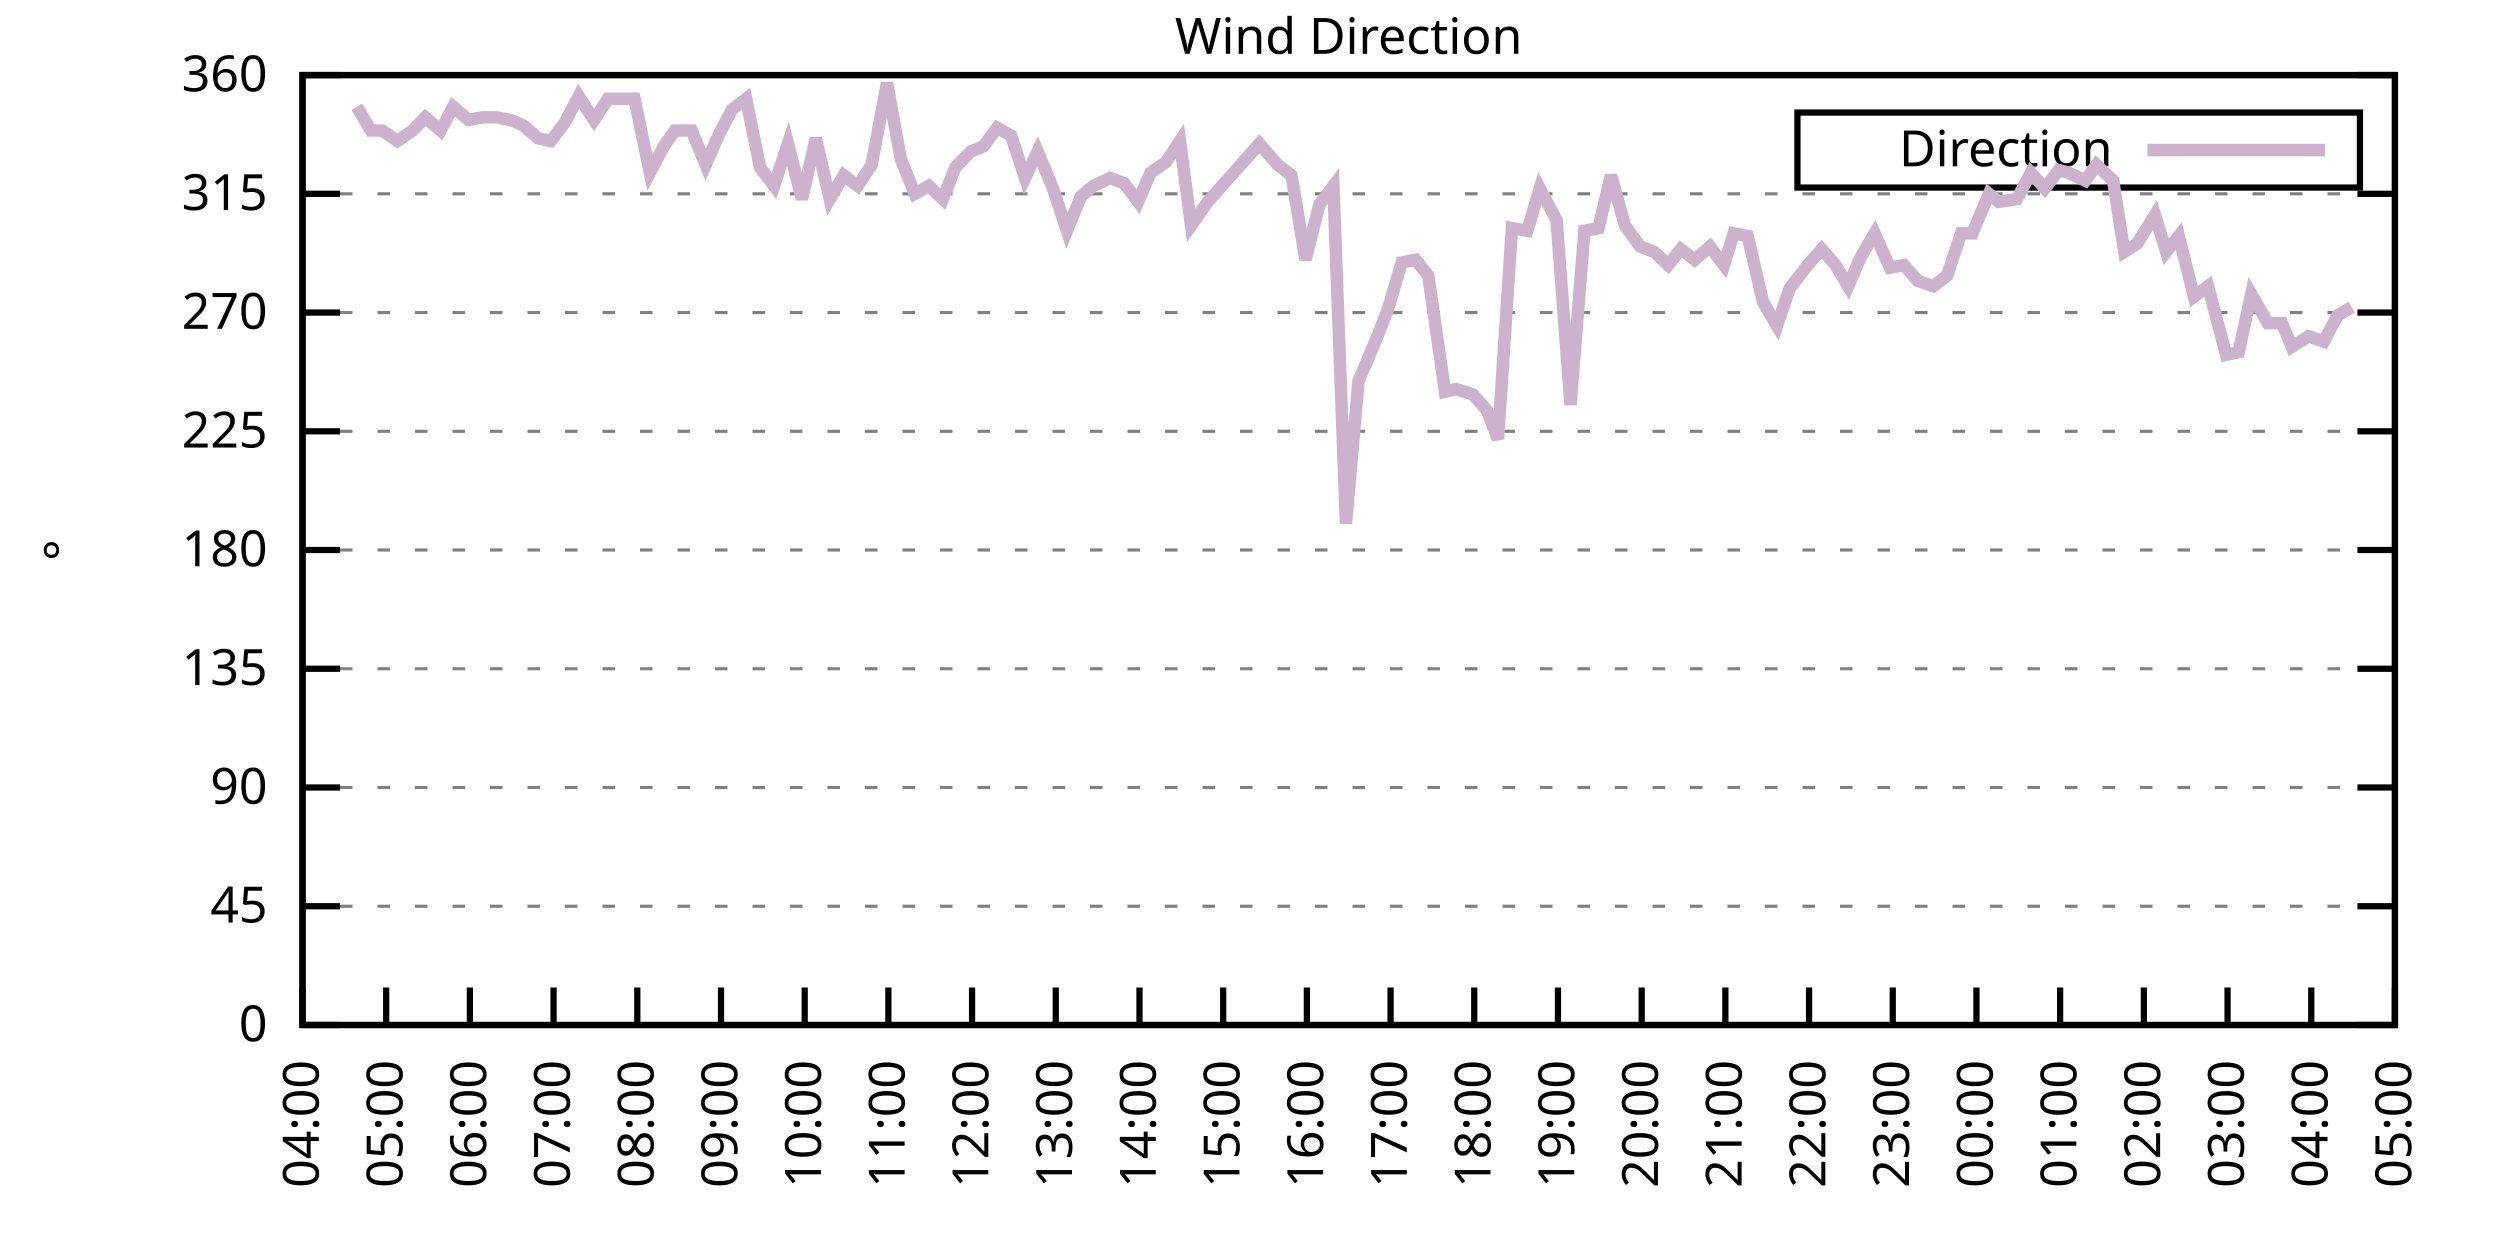
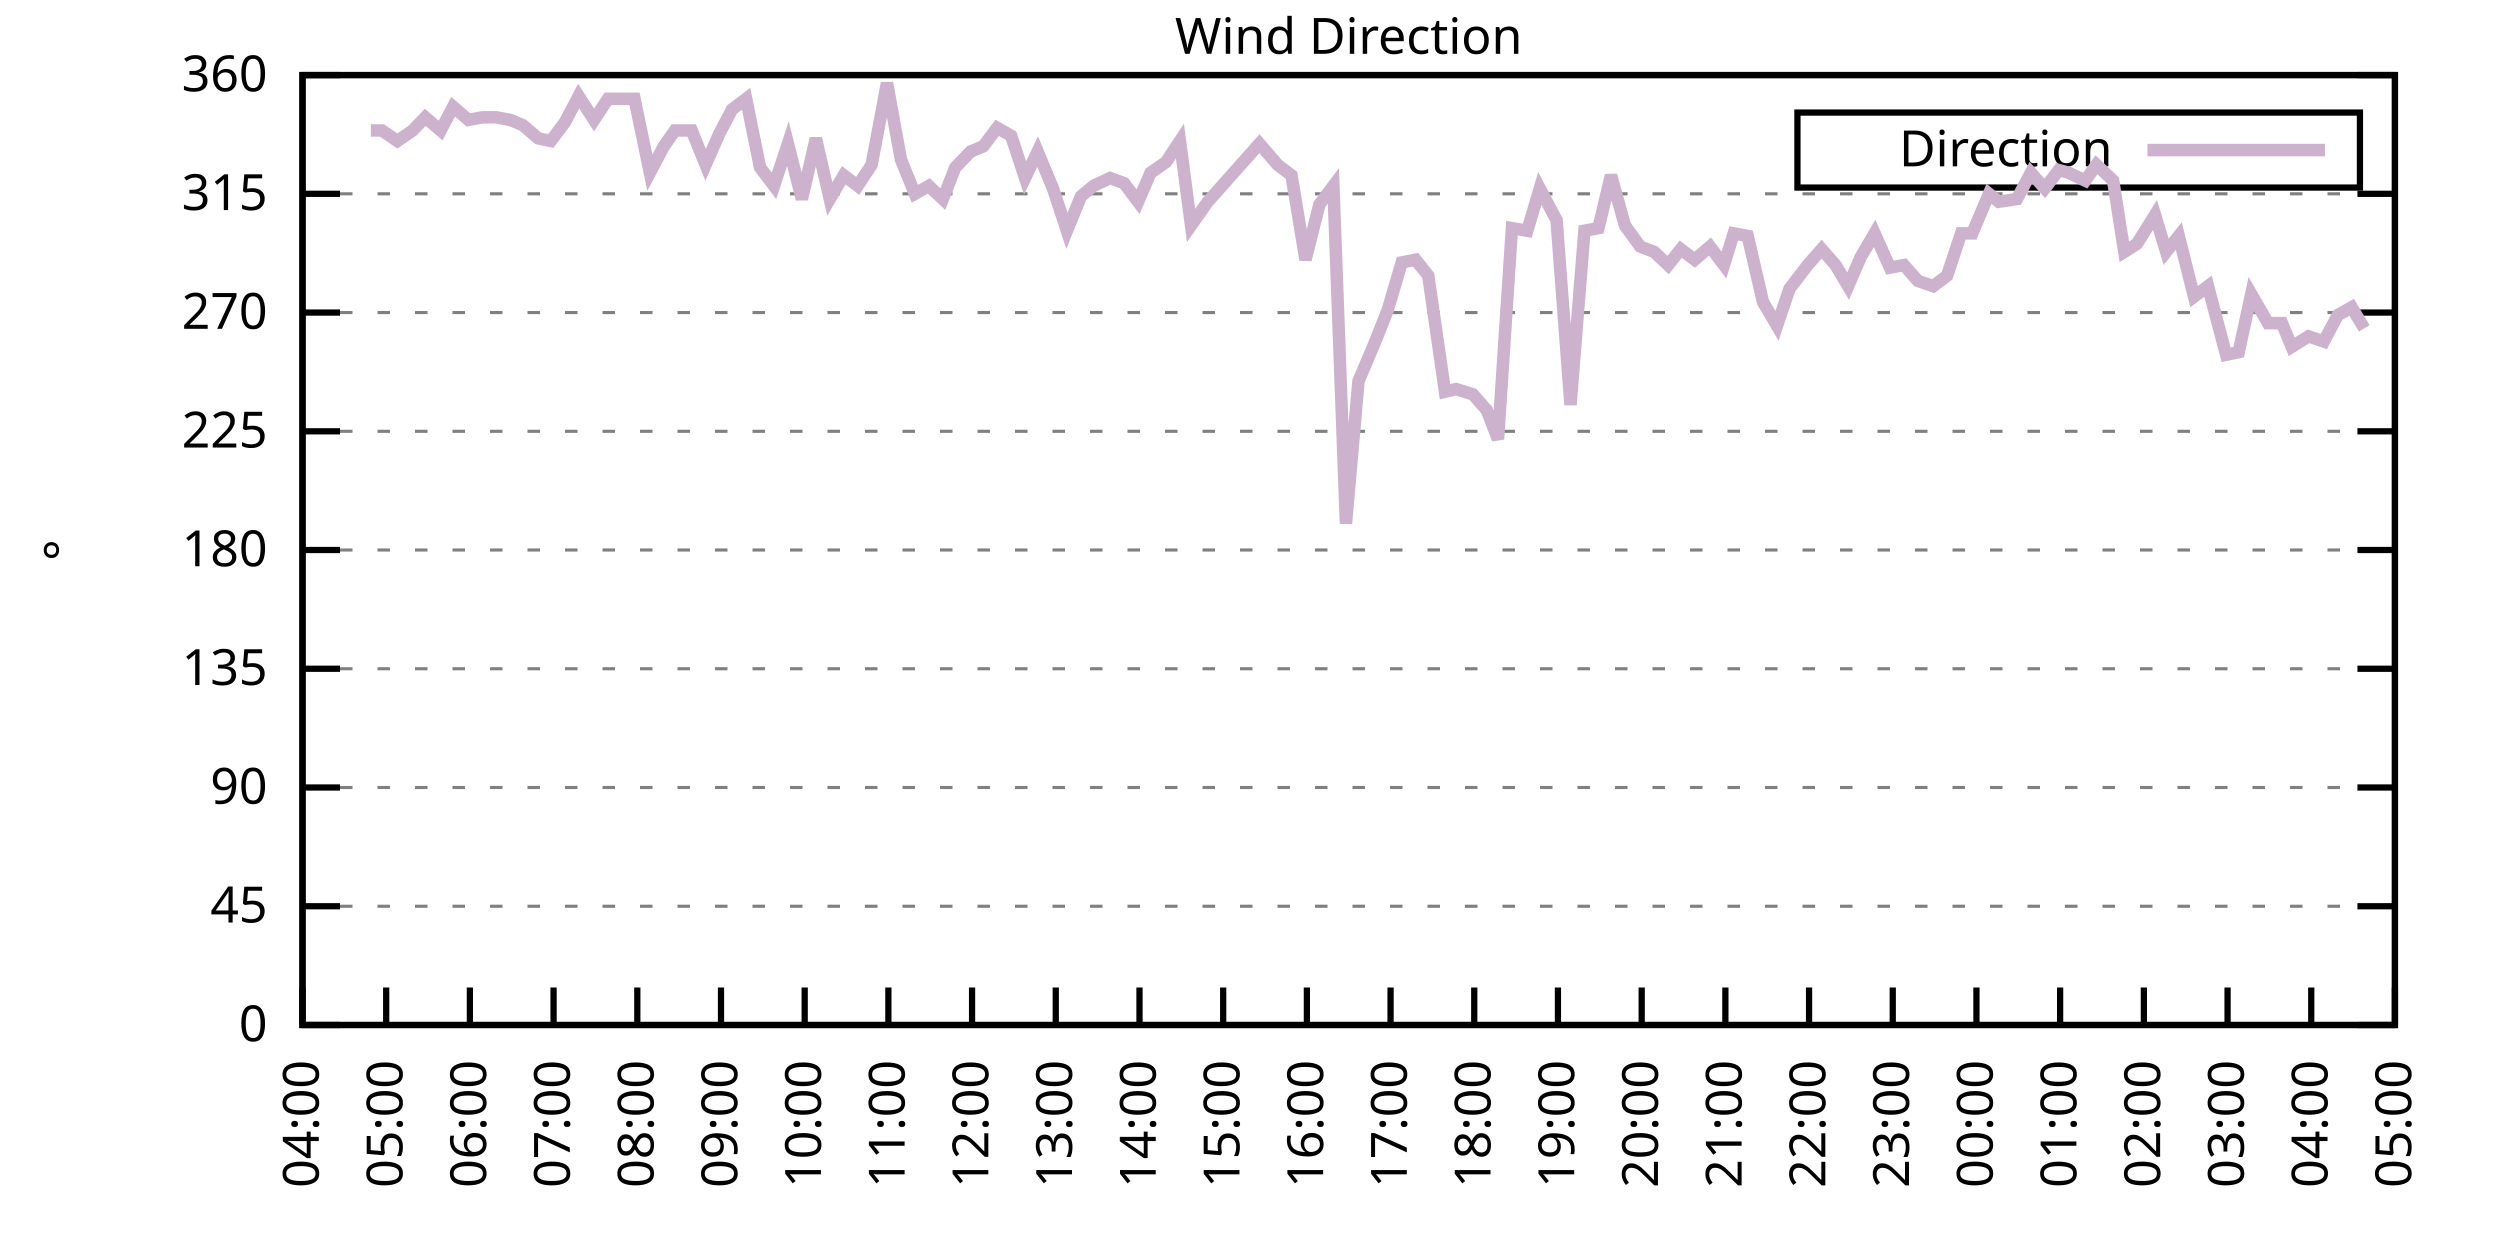
<svg xmlns="http://www.w3.org/2000/svg" xmlns:xlink="http://www.w3.org/1999/xlink" width="400" height="200" viewBox="0 0 400 200">
  <g id="gnuplot_canvas">
    <rect x="0" y="0" width="400" height="200" fill="none" />
    <defs>
      <circle id="gpDot" r="0.5" stroke-width="0.5" stroke="currentColor" />
      <path id="gpPt0" stroke-width="0.333" stroke="currentColor" d="M-1,0 h2 M0,-1 v2" />
      <path id="gpPt1" stroke-width="0.333" stroke="currentColor" d="M-1,-1 L1,1 M1,-1 L-1,1" />
      <path id="gpPt2" stroke-width="0.333" stroke="currentColor" d="M-1,0 L1,0 M0,-1 L0,1 M-1,-1 L1,1 M-1,1 L1,-1" />
      <rect id="gpPt3" stroke-width="0.333" stroke="currentColor" x="-1" y="-1" width="2" height="2" />
      <rect id="gpPt4" stroke-width="0.333" stroke="currentColor" fill="currentColor" x="-1" y="-1" width="2" height="2" />
      <circle id="gpPt5" stroke-width="0.333" stroke="currentColor" cx="0" cy="0" r="1" />
      <use xlink:href="#gpPt5" id="gpPt6" fill="currentColor" stroke="none" />
      <path id="gpPt7" stroke-width="0.333" stroke="currentColor" d="M0,-1.33 L-1.33,0.67 L1.33,0.67 z" />
      <use xlink:href="#gpPt7" id="gpPt8" fill="currentColor" stroke="none" />
      <use xlink:href="#gpPt7" id="gpPt9" stroke="currentColor" transform="rotate(180)" />
      <use xlink:href="#gpPt9" id="gpPt10" fill="currentColor" stroke="none" />
      <use xlink:href="#gpPt3" id="gpPt11" stroke="currentColor" transform="rotate(45)" />
      <use xlink:href="#gpPt11" id="gpPt12" fill="currentColor" stroke="none" />
      <path id="gpPt13" stroke-width="0.333" stroke="currentColor" d="M0,1.330 L1.265,0.411 L0.782,-1.067 L-0.782,-1.076 L-1.265,0.411 z" />
      <use xlink:href="#gpPt13" id="gpPt14" fill="currentColor" stroke="none" />
      <filter id="textbox" filterUnits="objectBoundingBox" x="0" y="0" height="1" width="1">
        <feFlood flood-color="white" flood-opacity="1" result="bgnd" />
        <feComposite in="SourceGraphic" in2="bgnd" operator="atop" />
      </filter>
      <filter id="greybox" filterUnits="objectBoundingBox" x="0" y="0" height="1" width="1">
        <feFlood flood-color="lightgrey" flood-opacity="1" result="grey" />
        <feComposite in="SourceGraphic" in2="grey" operator="atop" />
      </filter>
    </defs>
    <g fill="none" color="white" stroke="currentColor" stroke-width="1.00" stroke-linecap="butt" stroke-linejoin="miter">
</g>
    <g fill="none" color="black" stroke="currentColor" stroke-width="1.00" stroke-linecap="butt" stroke-linejoin="miter">
      <g stroke="none" shape-rendering="crispEdges">
        <polygon fill="rgb(255, 255, 255)" points="48.40,164.00 383.18,164.00 383.18,12.02 48.40,12.02 " />
      </g>
    </g>
    <g fill="none" color="black" stroke="currentColor" stroke-width="1.00" stroke-linecap="butt" stroke-linejoin="miter">
</g>
    <g fill="none" color="black" stroke="black" stroke-width="0.50" stroke-linecap="butt" stroke-linejoin="miter">
</g>
    <g fill="none" color="gray" stroke="currentColor" stroke-width="0.50" stroke-linecap="butt" stroke-linejoin="miter">
      <path stroke="gray" stroke-dasharray="2,4" class="gridline" d="M48.40,164.00 L383.19,164.00  " />
    </g>
    <g fill="none" color="gray" stroke="gray" stroke-width="1.00" stroke-linecap="butt" stroke-linejoin="miter">
</g>
    <g fill="none" color="black" stroke="currentColor" stroke-width="1.00" stroke-linecap="butt" stroke-linejoin="miter">
      <path stroke="black" d="M48.40,164.00 L54.40,164.00 M383.19,164.00 L377.19,164.00  " />
      <g transform="translate(42.80,166.60)" stroke="none" fill="black" font-family="Sans" font-size="8.00" text-anchor="end">
        <text>
          <tspan font-family="Sans"> 0</tspan>
        </text>
      </g>
    </g>
    <g fill="none" color="black" stroke="currentColor" stroke-width="1.00" stroke-linecap="butt" stroke-linejoin="miter">
</g>
    <g fill="none" color="black" stroke="black" stroke-width="0.50" stroke-linecap="butt" stroke-linejoin="miter">
</g>
    <g fill="none" color="gray" stroke="currentColor" stroke-width="0.50" stroke-linecap="butt" stroke-linejoin="miter">
      <path stroke="gray" stroke-dasharray="2,4" class="gridline" d="M48.40,145.00 L383.19,145.00  " />
    </g>
    <g fill="none" color="gray" stroke="gray" stroke-width="1.00" stroke-linecap="butt" stroke-linejoin="miter">
</g>
    <g fill="none" color="black" stroke="currentColor" stroke-width="1.00" stroke-linecap="butt" stroke-linejoin="miter">
      <path stroke="black" d="M48.40,145.00 L54.40,145.00 M383.19,145.00 L377.19,145.00  " />
      <g transform="translate(42.80,147.60)" stroke="none" fill="black" font-family="Sans" font-size="8.00" text-anchor="end">
        <text>
          <tspan font-family="Sans"> 45</tspan>
        </text>
      </g>
    </g>
    <g fill="none" color="black" stroke="currentColor" stroke-width="1.00" stroke-linecap="butt" stroke-linejoin="miter">
</g>
    <g fill="none" color="black" stroke="black" stroke-width="0.50" stroke-linecap="butt" stroke-linejoin="miter">
</g>
    <g fill="none" color="gray" stroke="currentColor" stroke-width="0.50" stroke-linecap="butt" stroke-linejoin="miter">
      <path stroke="gray" stroke-dasharray="2,4" class="gridline" d="M48.40,126.00 L383.19,126.00  " />
    </g>
    <g fill="none" color="gray" stroke="gray" stroke-width="1.00" stroke-linecap="butt" stroke-linejoin="miter">
</g>
    <g fill="none" color="black" stroke="currentColor" stroke-width="1.00" stroke-linecap="butt" stroke-linejoin="miter">
      <path stroke="black" d="M48.40,126.00 L54.40,126.00 M383.19,126.00 L377.19,126.00  " />
      <g transform="translate(42.80,128.60)" stroke="none" fill="black" font-family="Sans" font-size="8.00" text-anchor="end">
        <text>
          <tspan font-family="Sans"> 90</tspan>
        </text>
      </g>
    </g>
    <g fill="none" color="black" stroke="currentColor" stroke-width="1.00" stroke-linecap="butt" stroke-linejoin="miter">
</g>
    <g fill="none" color="black" stroke="black" stroke-width="0.50" stroke-linecap="butt" stroke-linejoin="miter">
</g>
    <g fill="none" color="gray" stroke="currentColor" stroke-width="0.50" stroke-linecap="butt" stroke-linejoin="miter">
      <path stroke="gray" stroke-dasharray="2,4" class="gridline" d="M48.40,107.00 L383.19,107.00  " />
    </g>
    <g fill="none" color="gray" stroke="gray" stroke-width="1.00" stroke-linecap="butt" stroke-linejoin="miter">
</g>
    <g fill="none" color="black" stroke="currentColor" stroke-width="1.00" stroke-linecap="butt" stroke-linejoin="miter">
      <path stroke="black" d="M48.40,107.00 L54.40,107.00 M383.19,107.00 L377.19,107.00  " />
      <g transform="translate(42.80,109.60)" stroke="none" fill="black" font-family="Sans" font-size="8.00" text-anchor="end">
        <text>
          <tspan font-family="Sans"> 135</tspan>
        </text>
      </g>
    </g>
    <g fill="none" color="black" stroke="currentColor" stroke-width="1.00" stroke-linecap="butt" stroke-linejoin="miter">
</g>
    <g fill="none" color="black" stroke="black" stroke-width="0.50" stroke-linecap="butt" stroke-linejoin="miter">
</g>
    <g fill="none" color="gray" stroke="currentColor" stroke-width="0.50" stroke-linecap="butt" stroke-linejoin="miter">
      <path stroke="gray" stroke-dasharray="2,4" class="gridline" d="M48.40,88.00 L383.19,88.00  " />
    </g>
    <g fill="none" color="gray" stroke="gray" stroke-width="1.00" stroke-linecap="butt" stroke-linejoin="miter">
</g>
    <g fill="none" color="black" stroke="currentColor" stroke-width="1.00" stroke-linecap="butt" stroke-linejoin="miter">
      <path stroke="black" d="M48.40,88.00 L54.40,88.00 M383.19,88.00 L377.19,88.00  " />
      <g transform="translate(42.80,90.60)" stroke="none" fill="black" font-family="Sans" font-size="8.00" text-anchor="end">
        <text>
          <tspan font-family="Sans"> 180</tspan>
        </text>
      </g>
    </g>
    <g fill="none" color="black" stroke="currentColor" stroke-width="1.00" stroke-linecap="butt" stroke-linejoin="miter">
</g>
    <g fill="none" color="black" stroke="black" stroke-width="0.50" stroke-linecap="butt" stroke-linejoin="miter">
</g>
    <g fill="none" color="gray" stroke="currentColor" stroke-width="0.50" stroke-linecap="butt" stroke-linejoin="miter">
      <path stroke="gray" stroke-dasharray="2,4" class="gridline" d="M48.40,69.01 L383.19,69.01  " />
    </g>
    <g fill="none" color="gray" stroke="gray" stroke-width="1.00" stroke-linecap="butt" stroke-linejoin="miter">
</g>
    <g fill="none" color="black" stroke="currentColor" stroke-width="1.00" stroke-linecap="butt" stroke-linejoin="miter">
      <path stroke="black" d="M48.40,69.01 L54.40,69.01 M383.19,69.01 L377.19,69.01  " />
      <g transform="translate(42.80,71.61)" stroke="none" fill="black" font-family="Sans" font-size="8.00" text-anchor="end">
        <text>
          <tspan font-family="Sans"> 225</tspan>
        </text>
      </g>
    </g>
    <g fill="none" color="black" stroke="currentColor" stroke-width="1.00" stroke-linecap="butt" stroke-linejoin="miter">
</g>
    <g fill="none" color="black" stroke="black" stroke-width="0.50" stroke-linecap="butt" stroke-linejoin="miter">
</g>
    <g fill="none" color="gray" stroke="currentColor" stroke-width="0.50" stroke-linecap="butt" stroke-linejoin="miter">
      <path stroke="gray" stroke-dasharray="2,4" class="gridline" d="M48.40,50.01 L383.19,50.01  " />
    </g>
    <g fill="none" color="gray" stroke="gray" stroke-width="1.00" stroke-linecap="butt" stroke-linejoin="miter">
</g>
    <g fill="none" color="black" stroke="currentColor" stroke-width="1.00" stroke-linecap="butt" stroke-linejoin="miter">
      <path stroke="black" d="M48.40,50.01 L54.40,50.01 M383.19,50.01 L377.19,50.01  " />
      <g transform="translate(42.80,52.61)" stroke="none" fill="black" font-family="Sans" font-size="8.00" text-anchor="end">
        <text>
          <tspan font-family="Sans"> 270</tspan>
        </text>
      </g>
    </g>
    <g fill="none" color="black" stroke="currentColor" stroke-width="1.00" stroke-linecap="butt" stroke-linejoin="miter">
</g>
    <g fill="none" color="black" stroke="black" stroke-width="0.50" stroke-linecap="butt" stroke-linejoin="miter">
</g>
    <g fill="none" color="gray" stroke="currentColor" stroke-width="0.50" stroke-linecap="butt" stroke-linejoin="miter">
      <path stroke="gray" stroke-dasharray="2,4" class="gridline" d="M48.40,31.01 L383.19,31.01  " />
    </g>
    <g fill="none" color="gray" stroke="gray" stroke-width="1.00" stroke-linecap="butt" stroke-linejoin="miter">
</g>
    <g fill="none" color="black" stroke="currentColor" stroke-width="1.00" stroke-linecap="butt" stroke-linejoin="miter">
      <path stroke="black" d="M48.40,31.01 L54.40,31.01 M383.19,31.01 L377.19,31.01  " />
      <g transform="translate(42.80,33.61)" stroke="none" fill="black" font-family="Sans" font-size="8.00" text-anchor="end">
        <text>
          <tspan font-family="Sans"> 315</tspan>
        </text>
      </g>
    </g>
    <g fill="none" color="black" stroke="currentColor" stroke-width="1.00" stroke-linecap="butt" stroke-linejoin="miter">
</g>
    <g fill="none" color="black" stroke="black" stroke-width="0.50" stroke-linecap="butt" stroke-linejoin="miter">
</g>
    <g fill="none" color="gray" stroke="currentColor" stroke-width="0.50" stroke-linecap="butt" stroke-linejoin="miter">
      <path stroke="gray" stroke-dasharray="2,4" class="gridline" d="M48.40,12.01 L383.19,12.01  " />
    </g>
    <g fill="none" color="gray" stroke="gray" stroke-width="1.00" stroke-linecap="butt" stroke-linejoin="miter">
</g>
    <g fill="none" color="black" stroke="currentColor" stroke-width="1.00" stroke-linecap="butt" stroke-linejoin="miter">
      <path stroke="black" d="M48.40,12.01 L54.40,12.01 M383.19,12.01 L377.19,12.01  " />
      <g transform="translate(42.80,14.61)" stroke="none" fill="black" font-family="Sans" font-size="8.00" text-anchor="end">
        <text>
          <tspan font-family="Sans"> 360</tspan>
        </text>
      </g>
    </g>
    <g fill="none" color="black" stroke="currentColor" stroke-width="1.00" stroke-linecap="butt" stroke-linejoin="miter">
      <path stroke="black" d="M48.40,164.00 L48.40,158.00  " />
      <g transform="translate(51.00,169.60) rotate(270.00)" stroke="none" fill="black" font-family="Sans" font-size="8.00" text-anchor="end">
        <text>
          <tspan font-family="Sans">04:00</tspan>
        </text>
      </g>
    </g>
    <g fill="none" color="black" stroke="currentColor" stroke-width="1.00" stroke-linecap="butt" stroke-linejoin="miter">
      <path stroke="black" d="M61.79,164.00 L61.79,158.00  " />
      <g transform="translate(64.39,169.60) rotate(270.00)" stroke="none" fill="black" font-family="Sans" font-size="8.00" text-anchor="end">
        <text>
          <tspan font-family="Sans">05:00</tspan>
        </text>
      </g>
    </g>
    <g fill="none" color="black" stroke="currentColor" stroke-width="1.00" stroke-linecap="butt" stroke-linejoin="miter">
      <path stroke="black" d="M75.18,164.00 L75.18,158.00  " />
      <g transform="translate(77.78,169.60) rotate(270.00)" stroke="none" fill="black" font-family="Sans" font-size="8.00" text-anchor="end">
        <text>
          <tspan font-family="Sans">06:00</tspan>
        </text>
      </g>
    </g>
    <g fill="none" color="black" stroke="currentColor" stroke-width="1.00" stroke-linecap="butt" stroke-linejoin="miter">
      <path stroke="black" d="M88.57,164.00 L88.57,158.00  " />
      <g transform="translate(91.17,169.60) rotate(270.00)" stroke="none" fill="black" font-family="Sans" font-size="8.00" text-anchor="end">
        <text>
          <tspan font-family="Sans">07:00</tspan>
        </text>
      </g>
    </g>
    <g fill="none" color="black" stroke="currentColor" stroke-width="1.00" stroke-linecap="butt" stroke-linejoin="miter">
      <path stroke="black" d="M101.97,164.00 L101.97,158.00  " />
      <g transform="translate(104.57,169.60) rotate(270.00)" stroke="none" fill="black" font-family="Sans" font-size="8.00" text-anchor="end">
        <text>
          <tspan font-family="Sans">08:00</tspan>
        </text>
      </g>
    </g>
    <g fill="none" color="black" stroke="currentColor" stroke-width="1.00" stroke-linecap="butt" stroke-linejoin="miter">
      <path stroke="black" d="M115.36,164.00 L115.36,158.00  " />
      <g transform="translate(117.96,169.60) rotate(270.00)" stroke="none" fill="black" font-family="Sans" font-size="8.00" text-anchor="end">
        <text>
          <tspan font-family="Sans">09:00</tspan>
        </text>
      </g>
    </g>
    <g fill="none" color="black" stroke="currentColor" stroke-width="1.00" stroke-linecap="butt" stroke-linejoin="miter">
      <path stroke="black" d="M128.75,164.00 L128.75,158.00  " />
      <g transform="translate(131.35,169.60) rotate(270.00)" stroke="none" fill="black" font-family="Sans" font-size="8.00" text-anchor="end">
        <text>
          <tspan font-family="Sans">10:00</tspan>
        </text>
      </g>
    </g>
    <g fill="none" color="black" stroke="currentColor" stroke-width="1.00" stroke-linecap="butt" stroke-linejoin="miter">
      <path stroke="black" d="M142.14,164.00 L142.14,158.00  " />
      <g transform="translate(144.74,169.60) rotate(270.00)" stroke="none" fill="black" font-family="Sans" font-size="8.00" text-anchor="end">
        <text>
          <tspan font-family="Sans">11:00</tspan>
        </text>
      </g>
    </g>
    <g fill="none" color="black" stroke="currentColor" stroke-width="1.00" stroke-linecap="butt" stroke-linejoin="miter">
      <path stroke="black" d="M155.53,164.00 L155.53,158.00  " />
      <g transform="translate(158.13,169.60) rotate(270.00)" stroke="none" fill="black" font-family="Sans" font-size="8.00" text-anchor="end">
        <text>
          <tspan font-family="Sans">12:00</tspan>
        </text>
      </g>
    </g>
    <g fill="none" color="black" stroke="currentColor" stroke-width="1.00" stroke-linecap="butt" stroke-linejoin="miter">
      <path stroke="black" d="M168.92,164.00 L168.92,158.00  " />
      <g transform="translate(171.52,169.60) rotate(270.00)" stroke="none" fill="black" font-family="Sans" font-size="8.00" text-anchor="end">
        <text>
          <tspan font-family="Sans">13:00</tspan>
        </text>
      </g>
    </g>
    <g fill="none" color="black" stroke="currentColor" stroke-width="1.00" stroke-linecap="butt" stroke-linejoin="miter">
      <path stroke="black" d="M182.32,164.00 L182.32,158.00  " />
      <g transform="translate(184.92,169.60) rotate(270.00)" stroke="none" fill="black" font-family="Sans" font-size="8.00" text-anchor="end">
        <text>
          <tspan font-family="Sans">14:00</tspan>
        </text>
      </g>
    </g>
    <g fill="none" color="black" stroke="currentColor" stroke-width="1.00" stroke-linecap="butt" stroke-linejoin="miter">
      <path stroke="black" d="M195.71,164.00 L195.71,158.00  " />
      <g transform="translate(198.31,169.60) rotate(270.00)" stroke="none" fill="black" font-family="Sans" font-size="8.00" text-anchor="end">
        <text>
          <tspan font-family="Sans">15:00</tspan>
        </text>
      </g>
    </g>
    <g fill="none" color="black" stroke="currentColor" stroke-width="1.00" stroke-linecap="butt" stroke-linejoin="miter">
      <path stroke="black" d="M209.10,164.00 L209.10,158.00  " />
      <g transform="translate(211.70,169.60) rotate(270.00)" stroke="none" fill="black" font-family="Sans" font-size="8.00" text-anchor="end">
        <text>
          <tspan font-family="Sans">16:00</tspan>
        </text>
      </g>
    </g>
    <g fill="none" color="black" stroke="currentColor" stroke-width="1.00" stroke-linecap="butt" stroke-linejoin="miter">
      <path stroke="black" d="M222.49,164.00 L222.49,158.00  " />
      <g transform="translate(225.09,169.60) rotate(270.00)" stroke="none" fill="black" font-family="Sans" font-size="8.00" text-anchor="end">
        <text>
          <tspan font-family="Sans">17:00</tspan>
        </text>
      </g>
    </g>
    <g fill="none" color="black" stroke="currentColor" stroke-width="1.00" stroke-linecap="butt" stroke-linejoin="miter">
      <path stroke="black" d="M235.88,164.00 L235.88,158.00  " />
      <g transform="translate(238.48,169.60) rotate(270.00)" stroke="none" fill="black" font-family="Sans" font-size="8.00" text-anchor="end">
        <text>
          <tspan font-family="Sans">18:00</tspan>
        </text>
      </g>
    </g>
    <g fill="none" color="black" stroke="currentColor" stroke-width="1.00" stroke-linecap="butt" stroke-linejoin="miter">
      <path stroke="black" d="M249.27,164.00 L249.27,158.00  " />
      <g transform="translate(251.87,169.60) rotate(270.00)" stroke="none" fill="black" font-family="Sans" font-size="8.00" text-anchor="end">
        <text>
          <tspan font-family="Sans">19:00</tspan>
        </text>
      </g>
    </g>
    <g fill="none" color="black" stroke="currentColor" stroke-width="1.00" stroke-linecap="butt" stroke-linejoin="miter">
      <path stroke="black" d="M262.67,164.00 L262.67,158.00  " />
      <g transform="translate(265.27,169.60) rotate(270.00)" stroke="none" fill="black" font-family="Sans" font-size="8.00" text-anchor="end">
        <text>
          <tspan font-family="Sans">20:00</tspan>
        </text>
      </g>
    </g>
    <g fill="none" color="black" stroke="currentColor" stroke-width="1.00" stroke-linecap="butt" stroke-linejoin="miter">
      <path stroke="black" d="M276.06,164.00 L276.06,158.00  " />
      <g transform="translate(278.66,169.60) rotate(270.00)" stroke="none" fill="black" font-family="Sans" font-size="8.00" text-anchor="end">
        <text>
          <tspan font-family="Sans">21:00</tspan>
        </text>
      </g>
    </g>
    <g fill="none" color="black" stroke="currentColor" stroke-width="1.00" stroke-linecap="butt" stroke-linejoin="miter">
      <path stroke="black" d="M289.45,164.00 L289.45,158.00  " />
      <g transform="translate(292.05,169.60) rotate(270.00)" stroke="none" fill="black" font-family="Sans" font-size="8.00" text-anchor="end">
        <text>
          <tspan font-family="Sans">22:00</tspan>
        </text>
      </g>
    </g>
    <g fill="none" color="black" stroke="currentColor" stroke-width="1.00" stroke-linecap="butt" stroke-linejoin="miter">
      <path stroke="black" d="M302.84,164.00 L302.84,158.00  " />
      <g transform="translate(305.44,169.60) rotate(270.00)" stroke="none" fill="black" font-family="Sans" font-size="8.00" text-anchor="end">
        <text>
          <tspan font-family="Sans">23:00</tspan>
        </text>
      </g>
    </g>
    <g fill="none" color="black" stroke="currentColor" stroke-width="1.00" stroke-linecap="butt" stroke-linejoin="miter">
      <path stroke="black" d="M316.23,164.00 L316.23,158.00  " />
      <g transform="translate(318.83,169.60) rotate(270.00)" stroke="none" fill="black" font-family="Sans" font-size="8.00" text-anchor="end">
        <text>
          <tspan font-family="Sans">00:00</tspan>
        </text>
      </g>
    </g>
    <g fill="none" color="black" stroke="currentColor" stroke-width="1.00" stroke-linecap="butt" stroke-linejoin="miter">
      <path stroke="black" d="M329.62,164.00 L329.62,158.00  " />
      <g transform="translate(332.22,169.60) rotate(270.00)" stroke="none" fill="black" font-family="Sans" font-size="8.00" text-anchor="end">
        <text>
          <tspan font-family="Sans">01:00</tspan>
        </text>
      </g>
    </g>
    <g fill="none" color="black" stroke="currentColor" stroke-width="1.00" stroke-linecap="butt" stroke-linejoin="miter">
      <path stroke="black" d="M343.02,164.00 L343.02,158.00  " />
      <g transform="translate(345.62,169.60) rotate(270.00)" stroke="none" fill="black" font-family="Sans" font-size="8.00" text-anchor="end">
        <text>
          <tspan font-family="Sans">02:00</tspan>
        </text>
      </g>
    </g>
    <g fill="none" color="black" stroke="currentColor" stroke-width="1.00" stroke-linecap="butt" stroke-linejoin="miter">
      <path stroke="black" d="M356.41,164.00 L356.41,158.00  " />
      <g transform="translate(359.01,169.60) rotate(270.00)" stroke="none" fill="black" font-family="Sans" font-size="8.00" text-anchor="end">
        <text>
          <tspan font-family="Sans">03:00</tspan>
        </text>
      </g>
    </g>
    <g fill="none" color="black" stroke="currentColor" stroke-width="1.00" stroke-linecap="butt" stroke-linejoin="miter">
      <path stroke="black" d="M369.80,164.00 L369.80,158.00  " />
      <g transform="translate(372.40,169.60) rotate(270.00)" stroke="none" fill="black" font-family="Sans" font-size="8.00" text-anchor="end">
        <text>
          <tspan font-family="Sans">04:00</tspan>
        </text>
      </g>
    </g>
    <g fill="none" color="black" stroke="currentColor" stroke-width="1.00" stroke-linecap="butt" stroke-linejoin="miter">
      <path stroke="black" d="M383.19,164.00 L383.19,158.00  " />
      <g transform="translate(385.79,169.60) rotate(270.00)" stroke="none" fill="black" font-family="Sans" font-size="8.00" text-anchor="end">
        <text>
          <tspan font-family="Sans">05:00</tspan>
        </text>
      </g>
    </g>
    <g fill="none" color="black" stroke="currentColor" stroke-width="1.00" stroke-linecap="butt" stroke-linejoin="miter">
</g>
    <g fill="none" color="black" stroke="currentColor" stroke-width="1.00" stroke-linecap="butt" stroke-linejoin="miter">
      <path stroke="black" d="M48.40,12.01 L48.40,164.00 L383.19,164.00 L383.19,12.01 L48.40,12.01 Z  " />
    </g>
    <g fill="none" color="black" stroke="currentColor" stroke-width="1.00" stroke-linecap="butt" stroke-linejoin="miter">
</g>
    <g fill="none" color="black" stroke="currentColor" stroke-width="1.00" stroke-linecap="butt" stroke-linejoin="miter">
      <path stroke="black" d="M287.59,30.01 L287.59,18.01 L377.59,18.01 L377.59,30.01 L287.59,30.01 Z  " />
    </g>
    <g id="Wind_direction_plot_1">
      <g fill="none" color="white" stroke="black" stroke-width="2.00" stroke-linecap="butt" stroke-linejoin="miter">
</g>
      <g fill="none" color="black" stroke="currentColor" stroke-width="2.00" stroke-linecap="butt" stroke-linejoin="miter">
        <g transform="translate(337.99,26.61)" stroke="none" fill="black" font-family="Sans" font-size="8.00" text-anchor="end">
          <text>
            <tspan font-family="Sans">Direction</tspan>
          </text>
        </g>
      </g>
      <g fill="none" color="black" stroke="currentColor" stroke-width="2.00" stroke-linecap="butt" stroke-linejoin="miter">
-         <path stroke="rgb(204, 178, 204)" d="M343.59,24.01 L371.99,24.01 M57.10,17.08 L59.34,20.88 L61.12,20.88 L63.58,22.56 L66.03,20.88 L68.04,18.77   L70.50,20.88 L72.50,17.08 L74.96,19.19 L77.19,18.77 L79.42,18.77 L81.66,19.19 L83.66,20.03 L86.12,22.14   L88.13,22.56 L90.36,19.61 L92.59,15.39 L95.05,19.19 L97.28,15.81 L99.51,15.81 L101.52,15.81 L103.98,27.63   L106.21,23.41 L107.99,20.88 L110.67,20.88 L112.90,26.36 L115.13,21.30 L117.14,17.50 L119.38,15.81 L121.61,26.79   L123.84,29.74 L126.07,22.99 L128.30,31.85 L130.54,22.14 L132.77,31.85 L135.00,28.05 L137.23,29.74 L139.46,26.36   L141.92,13.28 L144.15,25.52 L146.38,31.01 L148.61,29.74 L150.85,31.85 L152.85,26.79 L155.31,24.25 L157.32,23.41   L159.55,20.45 L161.78,21.72 L164.01,28.48 L166.02,24.25 L168.48,30.16 L170.71,36.92 L172.94,31.43 L174.95,29.74   L177.63,28.48 L179.86,29.32 L182.09,32.28 L184.10,27.63 L186.56,25.94 L188.79,22.56 L190.57,36.08 L193.25,32.28   L201.51,22.99 L204.41,26.36 L206.64,28.05 L208.88,41.56 L211.11,32.70 L213.34,29.74 L215.35,83.78 L217.36,60.98   L220.04,54.65 L222.04,49.59 L224.28,41.99 L226.51,41.56 L228.52,44.10 L231.20,62.67 L232.98,62.25 L235.66,63.10   L237.89,65.63 L239.68,70.27 L241.91,36.50 L244.36,36.92 L246.37,30.16 L249.05,35.23 L251.28,64.78 L253.51,36.92   L255.75,36.50 L257.76,28.05 L259.99,36.08 L262.44,39.45 L264.67,40.30 L266.91,42.41 L268.92,39.87 L271.15,41.56   L273.60,39.45 L275.83,42.41 L277.40,37.34 L279.63,37.76 L282.08,48.32 L284.32,52.12 L286.32,46.21 L289.23,42.41   L291.46,39.87 L293.69,42.41 L295.70,45.79 L297.71,41.14 L299.94,37.34 L302.39,42.83 L304.63,42.41 L306.86,44.94   L309.31,45.79 L311.54,44.10 L313.78,37.34 L315.56,37.34 L318.24,31.01 L319.80,32.28 L322.70,31.85 L324.94,27.63   L327.17,30.16 L329.40,27.21 L330.96,27.63 L333.64,28.90 L335.43,26.36 L338.10,28.90 L339.89,40.30 L341.90,39.03   L344.80,34.39 L346.59,40.30 L348.60,37.76 L351.05,47.47 L353.28,45.79 L356.18,56.76 L358.19,56.34 L360.20,47.05   L362.88,51.70 L365.11,51.70 L366.67,55.50 L369.35,53.81 L371.81,54.65 L374.04,50.43 L376.27,49.16  " />
+         <path stroke="rgb(204, 178, 204)" d="M343.59,24.01 L371.99,24.01 M59.34,20.88 L61.12,20.88 L63.58,22.56 L66.03,20.88 L68.04,18.77 L70.50,20.88   L72.50,17.08 L74.96,19.19 L77.19,18.77 L79.42,18.77 L81.66,19.19 L83.66,20.03 L86.12,22.14 L88.13,22.56   L90.36,19.61 L92.59,15.39 L95.05,19.19 L97.28,15.81 L99.51,15.81 L101.52,15.81 L103.98,27.63 L106.21,23.41   L107.99,20.88 L110.67,20.88 L112.90,26.36 L115.13,21.30 L117.14,17.50 L119.38,15.81 L121.61,26.79 L123.84,29.74   L126.07,22.99 L128.30,31.85 L130.54,22.14 L132.77,31.85 L135.00,28.05 L137.23,29.74 L139.46,26.36 L141.92,13.28   L144.15,25.52 L146.38,31.01 L148.61,29.74 L150.85,31.85 L152.85,26.79 L155.31,24.25 L157.32,23.41 L159.55,20.45   L161.78,21.72 L164.01,28.48 L166.02,24.25 L168.48,30.16 L170.71,36.92 L172.94,31.43 L174.95,29.74 L177.63,28.48   L179.86,29.32 L182.09,32.28 L184.10,27.63 L186.56,25.94 L188.79,22.56 L190.57,36.08 L193.25,32.28 L201.51,22.99   L204.41,26.36 L206.64,28.05 L208.88,41.56 L211.11,32.70 L213.34,29.74 L215.35,83.78 L217.36,60.98 L220.04,54.65   L222.04,49.59 L224.28,41.99 L226.51,41.56 L228.52,44.10 L231.20,62.67 L232.98,62.25 L235.66,63.10 L237.89,65.63   L239.68,70.27 L241.91,36.50 L244.36,36.92 L246.37,30.16 L249.05,35.23 L251.28,64.78 L253.51,36.92 L255.75,36.50   L257.76,28.05 L259.99,36.08 L262.44,39.45 L264.67,40.30 L266.91,42.41 L268.92,39.87 L271.15,41.56 L273.60,39.45   L275.83,42.41 L277.40,37.34 L279.63,37.76 L282.08,48.32 L284.32,52.12 L286.32,46.21 L289.23,42.41 L291.46,39.87   L293.69,42.41 L295.70,45.79 L297.71,41.14 L299.94,37.34 L302.39,42.83 L304.63,42.41 L306.86,44.94 L309.31,45.79   L311.54,44.10 L313.78,37.34 L315.56,37.34 L318.24,31.01 L319.80,32.28 L322.70,31.85 L324.94,27.63 L327.17,30.16   L329.40,27.21 L330.96,27.63 L333.64,28.90 L335.43,26.36 L338.10,28.90 L339.89,40.30 L341.90,39.03 L344.80,34.39   L346.59,40.30 L348.60,37.76 L351.05,47.47 L353.28,45.79 L356.18,56.76 L358.19,56.34 L360.20,47.05 L362.88,51.70   L365.11,51.70 L366.67,55.50 L369.35,53.81 L371.81,54.65 L374.04,50.43 L376.27,49.16 L378.28,52.54  " />
      </g>
    </g>
    <g fill="none" color="black" stroke="currentColor" stroke-width="2.00" stroke-linecap="butt" stroke-linejoin="miter">
</g>
    <g fill="none" color="black" stroke="black" stroke-width="1.00" stroke-linecap="butt" stroke-linejoin="miter">
</g>
    <g fill="none" color="black" stroke="currentColor" stroke-width="1.00" stroke-linecap="butt" stroke-linejoin="miter">
      <path stroke="black" d="M48.40,12.01 L48.40,164.00 L383.19,164.00 L383.19,12.01 L48.40,12.01 Z  " />
      <g transform="translate(12.80,88.01) rotate(270.00)" stroke="none" fill="black" font-family="Sans" font-size="8.00" text-anchor="middle">
        <text>
          <tspan font-family="Sans">°</tspan>
        </text>
      </g>
    </g>
    <g fill="none" color="black" stroke="currentColor" stroke-width="1.00" stroke-linecap="butt" stroke-linejoin="miter">
</g>
    <g fill="none" color="black" stroke="currentColor" stroke-width="1.00" stroke-linecap="butt" stroke-linejoin="miter">
      <g transform="translate(215.79,8.61)" stroke="none" fill="black" font-family="Sans" font-size="8.00" text-anchor="middle">
        <text>
          <tspan font-family="Sans">Wind Direction</tspan>
        </text>
      </g>
    </g>
    <g fill="none" color="black" stroke="currentColor" stroke-width="1.00" stroke-linecap="butt" stroke-linejoin="miter">
</g>
  </g>
</svg>
